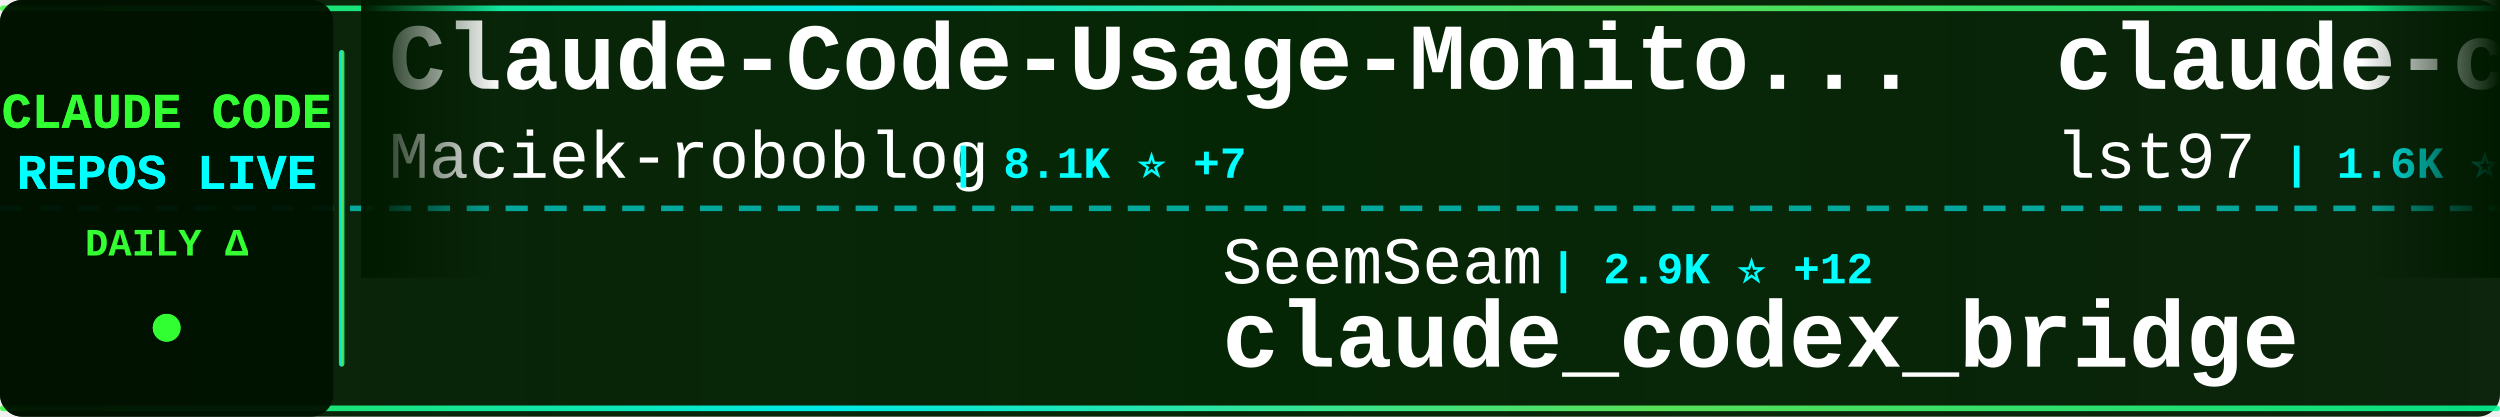
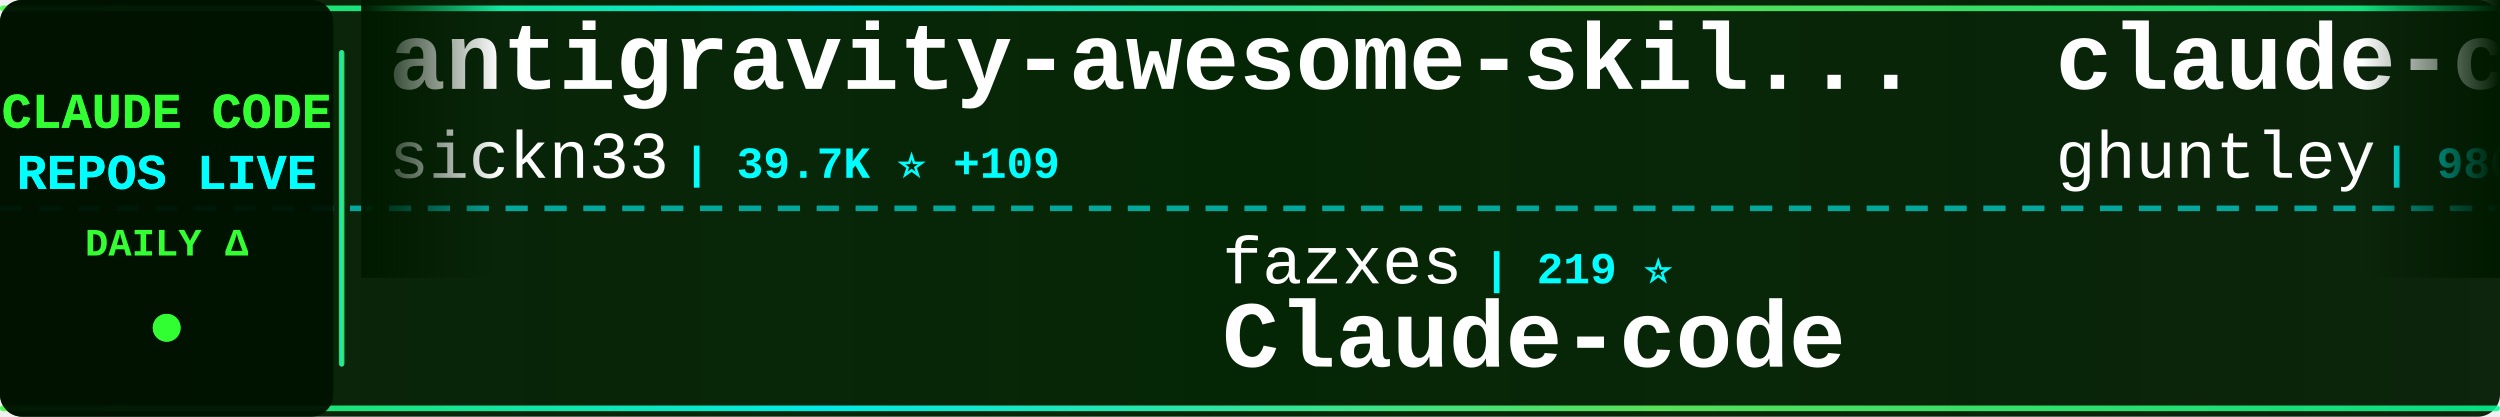
<svg xmlns="http://www.w3.org/2000/svg" width="900" height="150">
  <defs>
    <linearGradient id="tickerBg" x1="0%" y1="0%" x2="100%" y2="0%">
      <stop offset="0%" style="stop-color:#001a00;stop-opacity:0.95" />
      <stop offset="50%" style="stop-color:#002200;stop-opacity:0.98" />
      <stop offset="100%" style="stop-color:#001a00;stop-opacity:0.95" />
    </linearGradient>
    <linearGradient id="borderGrad" x1="0%" y1="0%" x2="100%" y2="0%">
      <stop offset="0%" style="stop-color:#33ff33;stop-opacity:0.85">
        <animate attributeName="stop-opacity" values="0.85;1;0.85" dur="2s" repeatCount="indefinite" />
      </stop>
      <stop offset="33%" style="stop-color:#00ffff;stop-opacity:0.9">
        <animate attributeName="stop-opacity" values="0.9;1;0.9" dur="2.2s" repeatCount="indefinite" />
      </stop>
      <stop offset="66%" style="stop-color:#66ff66;stop-opacity:0.85">
        <animate attributeName="stop-opacity" values="0.85;1;0.85" dur="1.8s" repeatCount="indefinite" />
      </stop>
      <stop offset="100%" style="stop-color:#00ff99;stop-opacity:0.85">
        <animate attributeName="stop-opacity" values="0.85;1;0.85" dur="2s" repeatCount="indefinite" />
      </stop>
    </linearGradient>
    <filter id="textGlow">
      <feGaussianBlur stdDeviation="0.1" result="coloredBlur" />
      <feMerge>
        <feMergeNode in="coloredBlur" />
        <feMergeNode in="SourceGraphic" />
      </feMerge>
    </filter>
    <filter id="metricGlow">
      <feGaussianBlur stdDeviation="0.2" result="coloredBlur" />
      <feMerge>
        <feMergeNode in="coloredBlur" />
        <feMergeNode in="SourceGraphic" />
      </feMerge>
    </filter>
    <linearGradient id="leftFade" x1="0%" y1="0%" x2="100%" y2="0%">
      <stop offset="0%" style="stop-color:#001a00;stop-opacity:1" />
      <stop offset="100%" style="stop-color:#001a00;stop-opacity:0" />
    </linearGradient>
    <linearGradient id="rightFade" x1="0%" y1="0%" x2="100%" y2="0%">
      <stop offset="0%" style="stop-color:#001a00;stop-opacity:0" />
      <stop offset="100%" style="stop-color:#001a00;stop-opacity:1" />
    </linearGradient>
  </defs>
  <rect width="900" height="150" fill="url(#tickerBg)" rx="8" />
  <rect x="0" y="2" width="900" height="2" fill="url(#borderGrad)" rx="1" />
  <rect x="0" y="146" width="900" height="2" fill="url(#borderGrad)" rx="1" />
  <line x1="0" y1="75" x2="900" y2="75" stroke="#00ffff" stroke-width="2" stroke-dasharray="8 6" opacity="0.6" />
  <rect x="0" y="0" width="120" height="150" fill="#001100" opacity="0.95" rx="8" />
  <text x="60" y="46" font-family="'Courier New', monospace" font-size="18" font-weight="bold" fill="#33ff33" text-anchor="middle" filter="url(#textGlow)">
    CLAUDE CODE
  </text>
  <text x="60" y="68" font-family="'Courier New', monospace" font-size="18" font-weight="bold" fill="#00ffff" text-anchor="middle" filter="url(#textGlow)">
    REPOS LIVE
  </text>
  <text x="60" y="92" font-family="'Courier New', monospace" font-size="14" font-weight="bold" fill="#33ff33" text-anchor="middle">
    DAILY Δ
  </text>
  <circle cx="60" cy="118" r="5" fill="#33ff33" filter="url(#metricGlow)">
    <animate attributeName="r" values="4;6;4" dur="1.5s" repeatCount="indefinite" />
    <animate attributeName="opacity" values="0.6;1;0.6" dur="1.5s" repeatCount="indefinite" />
  </circle>
  <rect x="122" y="18" width="2" height="114" fill="url(#borderGrad)" rx="1" />
  <clipPath id="tickerClip">
    <rect x="130" y="0" width="770" height="150" />
  </clipPath>
  <g clip-path="url(#tickerClip)">
    <g id="tickerItems">
      <animateTransform attributeName="transform" attributeType="XML" type="translate" from="0 0" to="-3000 0" dur="54s" repeatCount="indefinite" />
      <g transform="translate(0, 0)">
-         <text x="140" y="32" font-family="'Courier New', monospace" font-size="34" font-weight="bold" fill="#ffffff">Claude-Code-Usage-Monito...</text>
-         <text x="140" y="64" font-family="'Courier New', monospace" font-size="24" font-weight="normal" fill="#ffffff" opacity="1.0">Maciek-roboblog</text>
-         <text x="342" y="64" font-family="'Courier New', monospace" font-size="16" font-weight="bold" fill="#00ffff"> | 8.1K ⭐ +7</text>
+         <text x="140" y="32" font-family="'Courier New', monospace" font-size="34" font-weight="bold" fill="#ffffff">antigravity-awesome-skil...</text>
+         <text x="140" y="64" font-family="'Courier New', monospace" font-size="24" font-weight="normal" fill="#ffffff" opacity="1.0">sickn33</text>
+         <text x="246" y="64" font-family="'Courier New', monospace" font-size="16" font-weight="bold" fill="#00ffff"> | 39.7K ⭐ +109</text>
      </g>
      <g transform="translate(300, 0)">
-         <text x="140" y="102" font-family="'Courier New', monospace" font-size="24" font-weight="normal" fill="#ffffff" opacity="1.0">SeemSeam</text>
-         <text x="258" y="102" font-family="'Courier New', monospace" font-size="16" font-weight="bold" fill="#00ffff"> | 2.9K ⭐ +12</text>
-         <text x="140" y="132" font-family="'Courier New', monospace" font-size="34" font-weight="bold" fill="#ffffff">claude_codex_bridge</text>
+         <text x="140" y="102" font-family="'Courier New', monospace" font-size="24" font-weight="normal" fill="#ffffff" opacity="1.0">fazxes</text>
+         <text x="234" y="102" font-family="'Courier New', monospace" font-size="16" font-weight="bold" fill="#00ffff"> | 219 ⭐</text>
+         <text x="140" y="132" font-family="'Courier New', monospace" font-size="34" font-weight="bold" fill="#ffffff">Claude-code</text>
      </g>
      <g transform="translate(600, 0)">
-         <text x="140" y="32" font-family="'Courier New', monospace" font-size="34" font-weight="bold" fill="#ffffff">claude-code-sub-agents</text>
-         <text x="140" y="64" font-family="'Courier New', monospace" font-size="24" font-weight="normal" fill="#ffffff" opacity="1.0">lst97</text>
-         <text x="222" y="64" font-family="'Courier New', monospace" font-size="16" font-weight="bold" fill="#00ffff"> | 1.6K ⭐ +1</text>
+         <text x="140" y="32" font-family="'Courier New', monospace" font-size="34" font-weight="bold" fill="#ffffff">claude-code-source-code-...</text>
+         <text x="140" y="64" font-family="'Courier New', monospace" font-size="24" font-weight="normal" fill="#ffffff" opacity="1.0">ghuntley</text>
+         <text x="258" y="64" font-family="'Courier New', monospace" font-size="16" font-weight="bold" fill="#00ffff"> | 980 ⭐</text>
      </g>
      <g transform="translate(900, 0)">
-         <text x="140" y="102" font-family="'Courier New', monospace" font-size="24" font-weight="normal" fill="#ffffff" opacity="1.0">sugyan</text>
-         <text x="234" y="102" font-family="'Courier New', monospace" font-size="16" font-weight="bold" fill="#00ffff"> | 1.1K ⭐</text>
-         <text x="140" y="132" font-family="'Courier New', monospace" font-size="34" font-weight="bold" fill="#ffffff">claude-code-webui</text>
+         <text x="140" y="102" font-family="'Courier New', monospace" font-size="24" font-weight="normal" fill="#ffffff" opacity="1.0">zstmfhy</text>
+         <text x="246" y="102" font-family="'Courier New', monospace" font-size="16" font-weight="bold" fill="#00ffff"> | 190 ⭐</text>
+         <text x="140" y="132" font-family="'Courier New', monospace" font-size="34" font-weight="bold" fill="#ffffff">Claude-code</text>
      </g>
      <g transform="translate(1200, 0)">
-         <text x="140" y="32" font-family="'Courier New', monospace" font-size="34" font-weight="bold" fill="#ffffff">Claude-code</text>
-         <text x="140" y="64" font-family="'Courier New', monospace" font-size="24" font-weight="normal" fill="#ffffff" opacity="1.0">fazxes</text>
-         <text x="234" y="64" font-family="'Courier New', monospace" font-size="16" font-weight="bold" fill="#00ffff"> | 219 ⭐</text>
+         <text x="140" y="32" font-family="'Courier New', monospace" font-size="34" font-weight="bold" fill="#ffffff">claude-code-best-practic...</text>
+         <text x="140" y="64" font-family="'Courier New', monospace" font-size="24" font-weight="normal" fill="#ffffff" opacity="1.0">shanraisshan</text>
+         <text x="306" y="64" font-family="'Courier New', monospace" font-size="16" font-weight="bold" fill="#00ffff"> | 56.4K ⭐ +159</text>
      </g>
      <g transform="translate(1500, 0)">
-         <text x="140" y="102" font-family="'Courier New', monospace" font-size="24" font-weight="normal" fill="#ffffff" opacity="1.0">KPR111</text>
-         <text x="234" y="102" font-family="'Courier New', monospace" font-size="16" font-weight="bold" fill="#00ffff"> | 18 ⭐</text>
-         <text x="140" y="132" font-family="'Courier New', monospace" font-size="34" font-weight="bold" fill="#ffffff">Claude-Code</text>
+         <text x="140" y="102" font-family="'Courier New', monospace" font-size="24" font-weight="normal" fill="#ffffff" opacity="1.0">carlvellotti</text>
+         <text x="306" y="102" font-family="'Courier New', monospace" font-size="16" font-weight="bold" fill="#00ffff"> | 2.1K ⭐ +2</text>
+         <text x="140" y="132" font-family="'Courier New', monospace" font-size="34" font-weight="bold" fill="#ffffff">claude-code-pm-course</text>
      </g>
      <g transform="translate(1800, 0)">
-         <text x="140" y="32" font-family="'Courier New', monospace" font-size="34" font-weight="bold" fill="#ffffff">claude-code-guide</text>
-         <text x="140" y="64" font-family="'Courier New', monospace" font-size="24" font-weight="normal" fill="#ffffff" opacity="1.0">zebbern</text>
-         <text x="246" y="64" font-family="'Courier New', monospace" font-size="16" font-weight="bold" fill="#00ffff"> | 4.2K ⭐ +2</text>
+         <text x="140" y="32" font-family="'Courier New', monospace" font-size="34" font-weight="bold" fill="#ffffff">claude-code-prompts</text>
+         <text x="140" y="64" font-family="'Courier New', monospace" font-size="24" font-weight="normal" fill="#ffffff" opacity="1.0">repowise-dev</text>
+         <text x="306" y="64" font-family="'Courier New', monospace" font-size="16" font-weight="bold" fill="#00ffff"> | 1.1K ⭐ +1</text>
      </g>
      <g transform="translate(2100, 0)">
-         <text x="140" y="102" font-family="'Courier New', monospace" font-size="24" font-weight="normal" fill="#ffffff" opacity="1.0">RichardAtCT</text>
-         <text x="294" y="102" font-family="'Courier New', monospace" font-size="16" font-weight="bold" fill="#00ffff"> | 2.7K ⭐ +3</text>
-         <text x="140" y="132" font-family="'Courier New', monospace" font-size="34" font-weight="bold" fill="#ffffff">claude-code-telegram</text>
+         <text x="140" y="102" font-family="'Courier New', monospace" font-size="24" font-weight="normal" fill="#ffffff" opacity="1.0">disler</text>
+         <text x="234" y="102" font-family="'Courier New', monospace" font-size="16" font-weight="bold" fill="#00ffff"> | 3.7K ⭐ +2</text>
+         <text x="140" y="132" font-family="'Courier New', monospace" font-size="34" font-weight="bold" fill="#ffffff">claude-code-hooks-master...</text>
      </g>
      <g transform="translate(2400, 0)">
-         <text x="140" y="32" font-family="'Courier New', monospace" font-size="34" font-weight="bold" fill="#ffffff">oh-my-claudecode</text>
-         <text x="140" y="64" font-family="'Courier New', monospace" font-size="24" font-weight="normal" fill="#ffffff" opacity="1.0">Yeachan-Heo</text>
-         <text x="294" y="64" font-family="'Courier New', monospace" font-size="16" font-weight="bold" fill="#00ffff"> | 35.8K ⭐ +78</text>
+         <text x="140" y="32" font-family="'Courier New', monospace" font-size="34" font-weight="bold" fill="#ffffff">claude-code-proxy</text>
+         <text x="140" y="64" font-family="'Courier New', monospace" font-size="24" font-weight="normal" fill="#ffffff" opacity="1.0">1rgs</text>
+         <text x="210" y="64" font-family="'Courier New', monospace" font-size="16" font-weight="bold" fill="#00ffff"> | 3.6K ⭐ +2</text>
      </g>
      <g transform="translate(2700, 0)">
-         <text x="140" y="102" font-family="'Courier New', monospace" font-size="24" font-weight="normal" fill="#ffffff" opacity="1.0">VoltAgent</text>
-         <text x="270" y="102" font-family="'Courier New', monospace" font-size="16" font-weight="bold" fill="#00ffff"> | 21.2K ⭐ +65</text>
-         <text x="140" y="132" font-family="'Courier New', monospace" font-size="34" font-weight="bold" fill="#ffffff">awesome-claude-code-suba...</text>
+         <text x="140" y="102" font-family="'Courier New', monospace" font-size="24" font-weight="normal" fill="#ffffff" opacity="1.0">anthropics</text>
+         <text x="282" y="102" font-family="'Courier New', monospace" font-size="16" font-weight="bold" fill="#00ffff"> | 863 ⭐ +2</text>
+         <text x="140" y="132" font-family="'Courier New', monospace" font-size="34" font-weight="bold" fill="#ffffff">claude-code-base-action</text>
      </g>
      <g transform="translate(3000, 0)">
-         <text x="140" y="32" font-family="'Courier New', monospace" font-size="34" font-weight="bold" fill="#ffffff">Claude-Code-Usage-Monito...</text>
-         <text x="140" y="64" font-family="'Courier New', monospace" font-size="24" font-weight="normal" fill="#ffffff" opacity="1.0">Maciek-roboblog</text>
-         <text x="342" y="64" font-family="'Courier New', monospace" font-size="16" font-weight="bold" fill="#00ffff"> | 8.1K ⭐ +7</text>
+         <text x="140" y="32" font-family="'Courier New', monospace" font-size="34" font-weight="bold" fill="#ffffff">antigravity-awesome-skil...</text>
+         <text x="140" y="64" font-family="'Courier New', monospace" font-size="24" font-weight="normal" fill="#ffffff" opacity="1.0">sickn33</text>
+         <text x="246" y="64" font-family="'Courier New', monospace" font-size="16" font-weight="bold" fill="#00ffff"> | 39.7K ⭐ +109</text>
      </g>
      <g transform="translate(3300, 0)">
-         <text x="140" y="102" font-family="'Courier New', monospace" font-size="24" font-weight="normal" fill="#ffffff" opacity="1.0">SeemSeam</text>
-         <text x="258" y="102" font-family="'Courier New', monospace" font-size="16" font-weight="bold" fill="#00ffff"> | 2.9K ⭐ +12</text>
-         <text x="140" y="132" font-family="'Courier New', monospace" font-size="34" font-weight="bold" fill="#ffffff">claude_codex_bridge</text>
+         <text x="140" y="102" font-family="'Courier New', monospace" font-size="24" font-weight="normal" fill="#ffffff" opacity="1.0">fazxes</text>
+         <text x="234" y="102" font-family="'Courier New', monospace" font-size="16" font-weight="bold" fill="#00ffff"> | 219 ⭐</text>
+         <text x="140" y="132" font-family="'Courier New', monospace" font-size="34" font-weight="bold" fill="#ffffff">Claude-code</text>
      </g>
      <g transform="translate(3600, 0)">
-         <text x="140" y="32" font-family="'Courier New', monospace" font-size="34" font-weight="bold" fill="#ffffff">claude-code-sub-agents</text>
-         <text x="140" y="64" font-family="'Courier New', monospace" font-size="24" font-weight="normal" fill="#ffffff" opacity="1.0">lst97</text>
-         <text x="222" y="64" font-family="'Courier New', monospace" font-size="16" font-weight="bold" fill="#00ffff"> | 1.6K ⭐ +1</text>
+         <text x="140" y="32" font-family="'Courier New', monospace" font-size="34" font-weight="bold" fill="#ffffff">claude-code-source-code-...</text>
+         <text x="140" y="64" font-family="'Courier New', monospace" font-size="24" font-weight="normal" fill="#ffffff" opacity="1.0">ghuntley</text>
+         <text x="258" y="64" font-family="'Courier New', monospace" font-size="16" font-weight="bold" fill="#00ffff"> | 980 ⭐</text>
      </g>
      <g transform="translate(3900, 0)">
-         <text x="140" y="102" font-family="'Courier New', monospace" font-size="24" font-weight="normal" fill="#ffffff" opacity="1.0">sugyan</text>
-         <text x="234" y="102" font-family="'Courier New', monospace" font-size="16" font-weight="bold" fill="#00ffff"> | 1.1K ⭐</text>
-         <text x="140" y="132" font-family="'Courier New', monospace" font-size="34" font-weight="bold" fill="#ffffff">claude-code-webui</text>
+         <text x="140" y="102" font-family="'Courier New', monospace" font-size="24" font-weight="normal" fill="#ffffff" opacity="1.0">zstmfhy</text>
+         <text x="246" y="102" font-family="'Courier New', monospace" font-size="16" font-weight="bold" fill="#00ffff"> | 190 ⭐</text>
+         <text x="140" y="132" font-family="'Courier New', monospace" font-size="34" font-weight="bold" fill="#ffffff">Claude-code</text>
      </g>
    </g>
  </g>
  <rect x="130" y="0" width="50" height="100" fill="url(#leftFade)" />
  <rect x="850" y="0" width="50" height="100" fill="url(#rightFade)" />
</svg>
